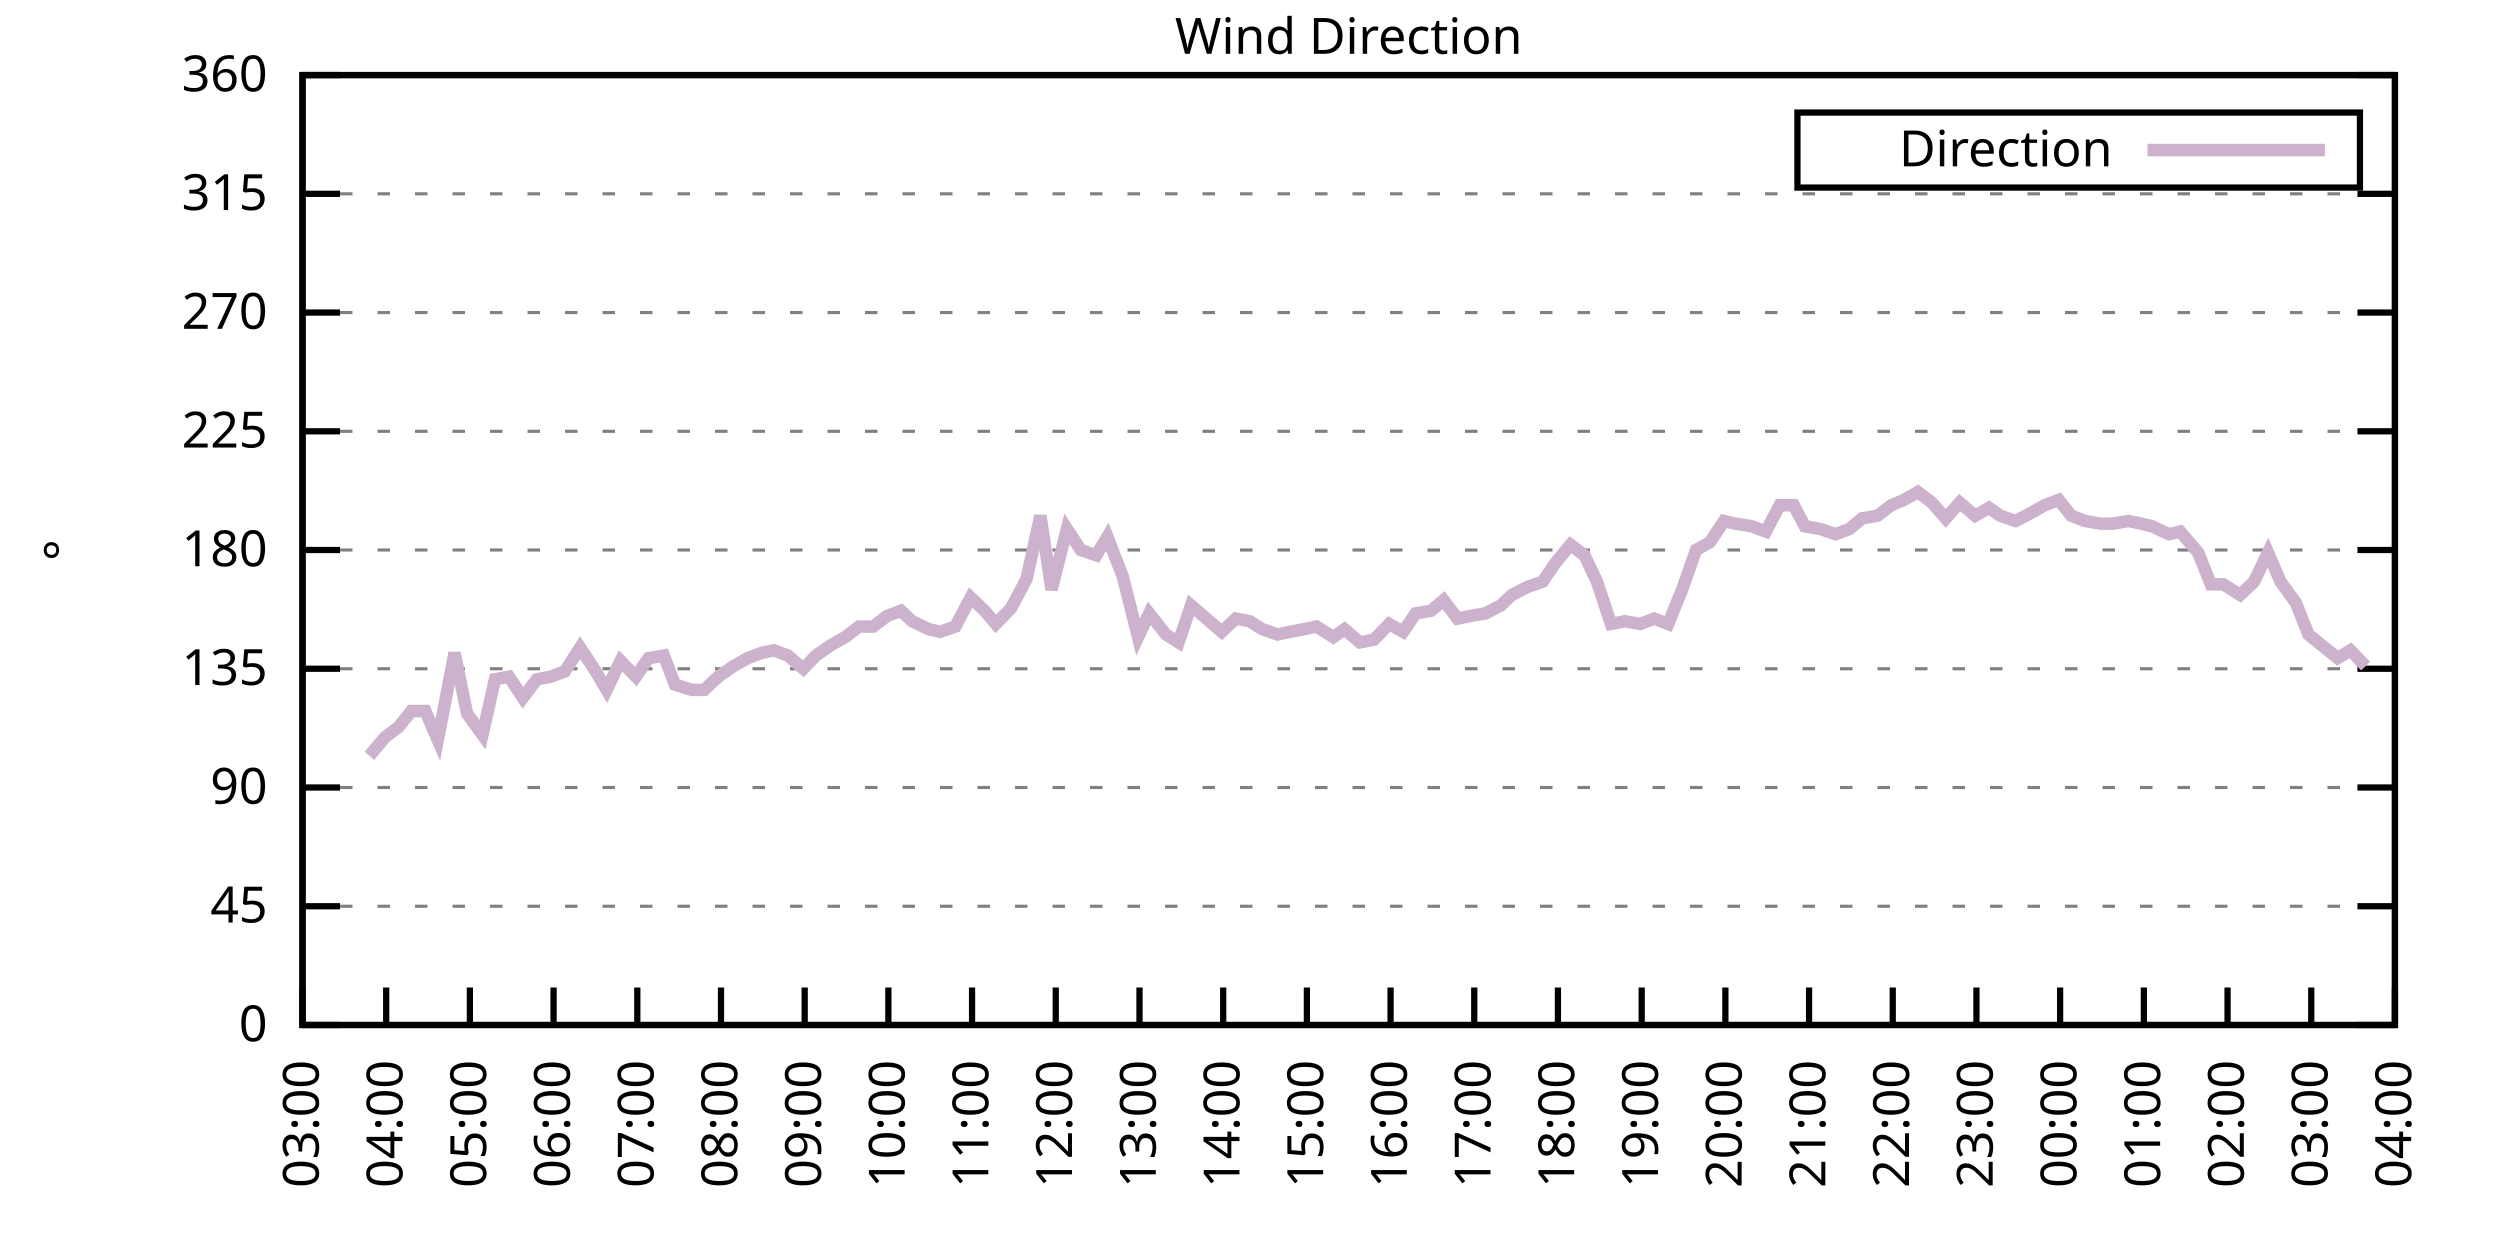
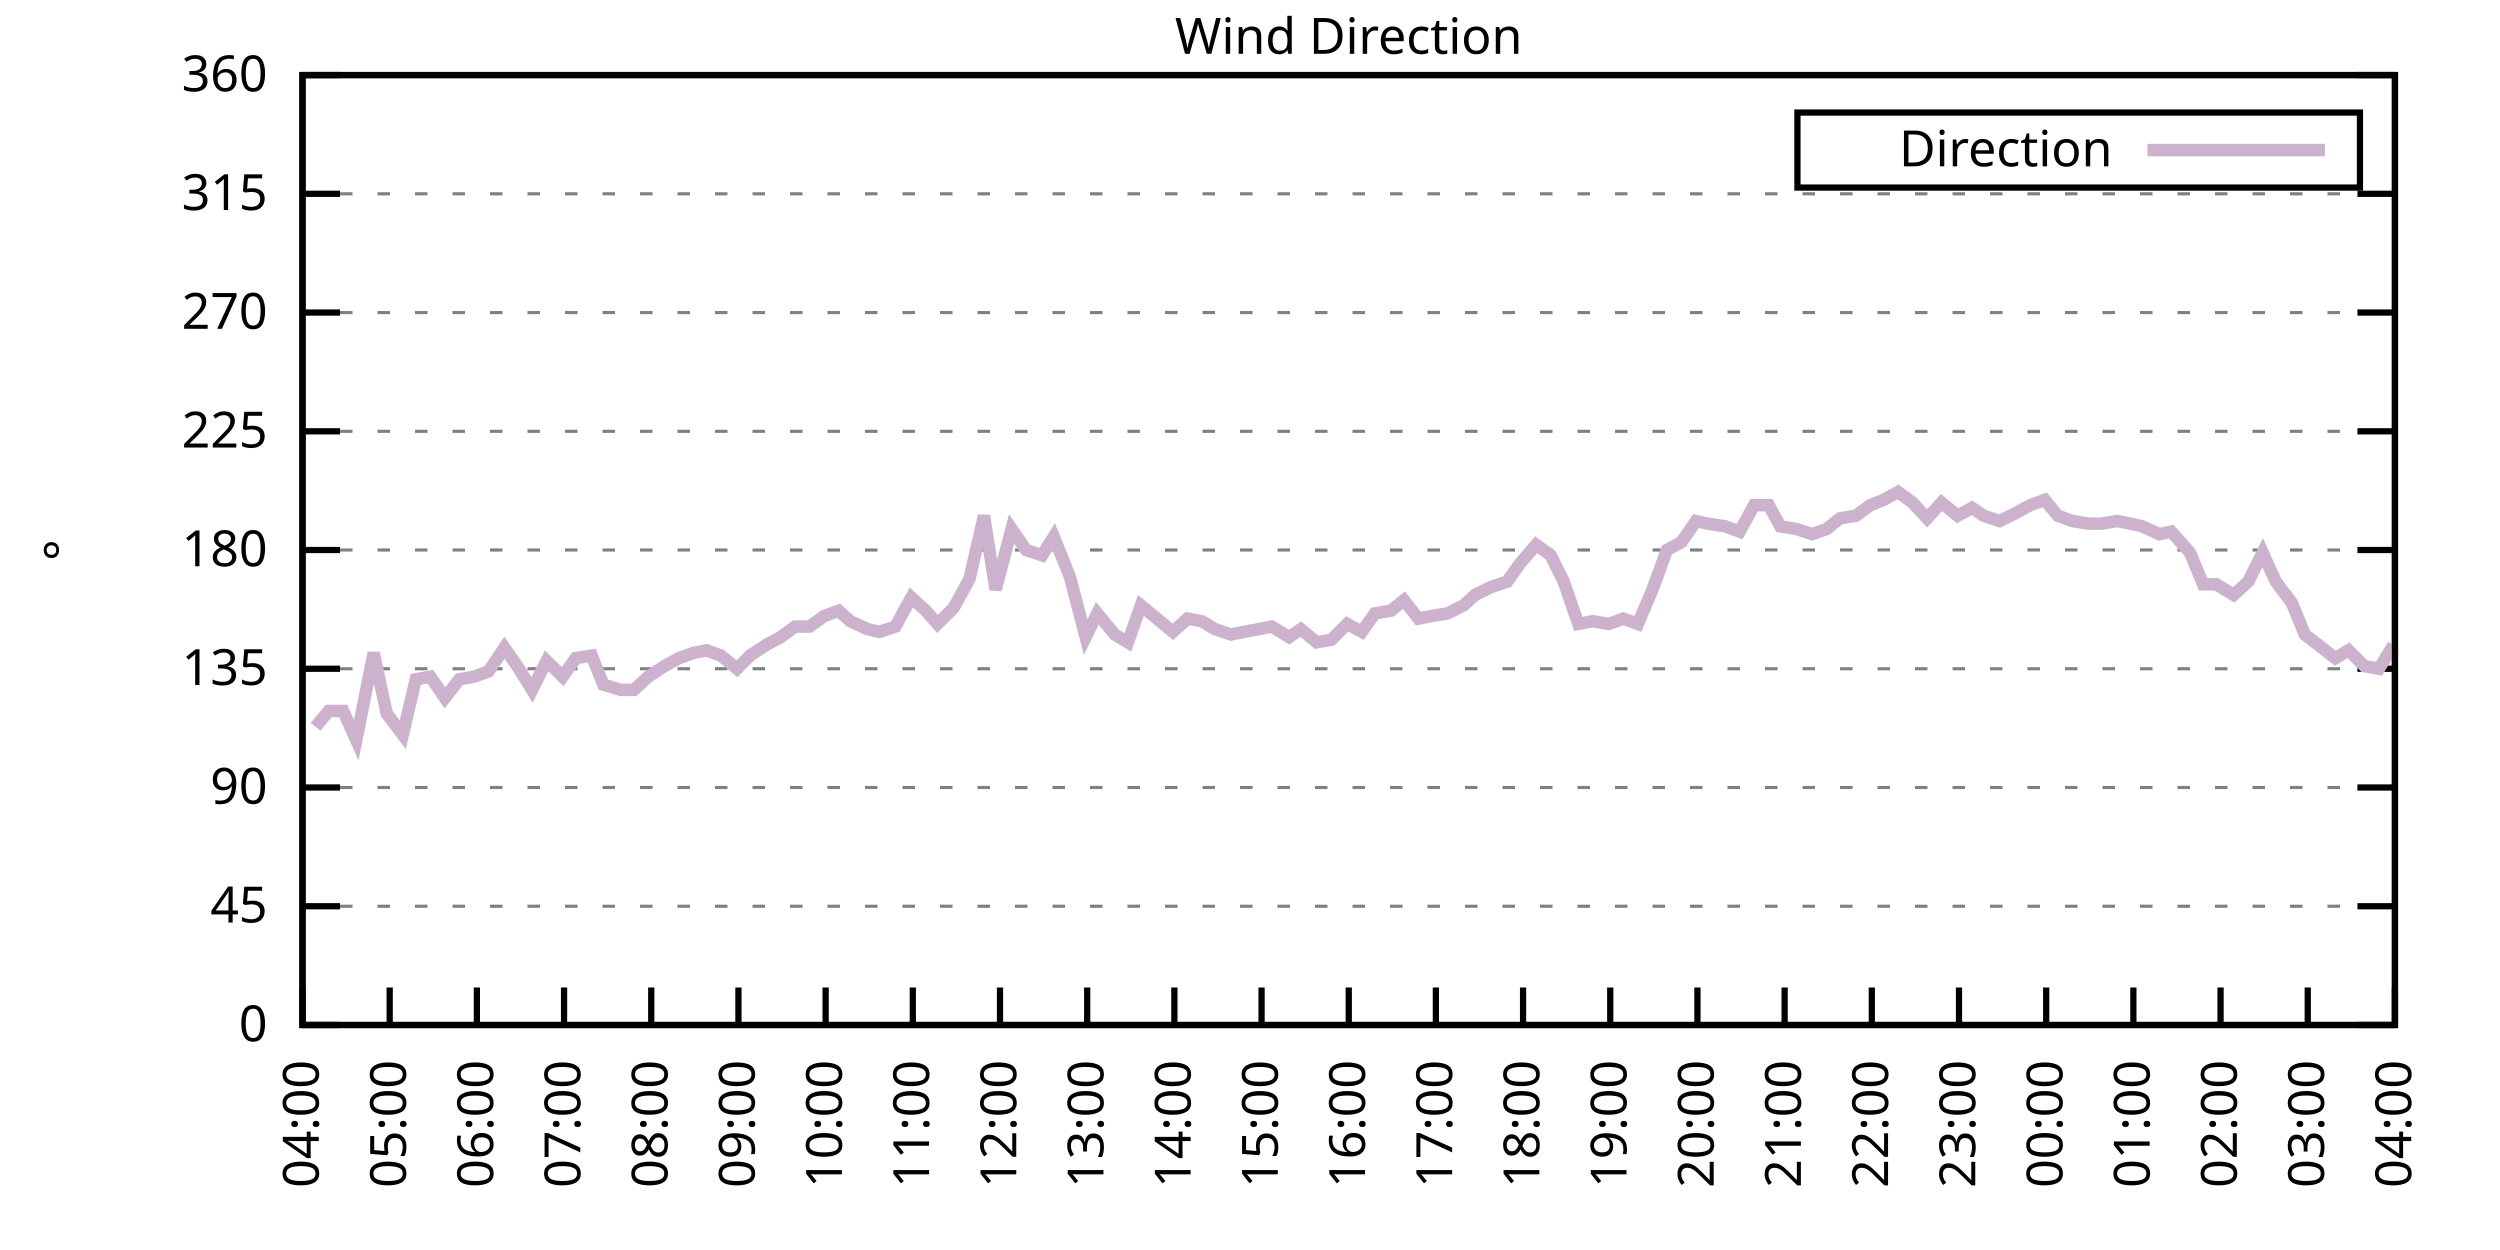
<svg xmlns="http://www.w3.org/2000/svg" xmlns:xlink="http://www.w3.org/1999/xlink" width="400" height="200" viewBox="0 0 400 200">
  <g id="gnuplot_canvas">
    <rect x="0" y="0" width="400" height="200" fill="none" />
    <defs>
      <circle id="gpDot" r="0.5" stroke-width="0.5" stroke="currentColor" />
      <path id="gpPt0" stroke-width="0.333" stroke="currentColor" d="M-1,0 h2 M0,-1 v2" />
      <path id="gpPt1" stroke-width="0.333" stroke="currentColor" d="M-1,-1 L1,1 M1,-1 L-1,1" />
      <path id="gpPt2" stroke-width="0.333" stroke="currentColor" d="M-1,0 L1,0 M0,-1 L0,1 M-1,-1 L1,1 M-1,1 L1,-1" />
      <rect id="gpPt3" stroke-width="0.333" stroke="currentColor" x="-1" y="-1" width="2" height="2" />
      <rect id="gpPt4" stroke-width="0.333" stroke="currentColor" fill="currentColor" x="-1" y="-1" width="2" height="2" />
      <circle id="gpPt5" stroke-width="0.333" stroke="currentColor" cx="0" cy="0" r="1" />
      <use xlink:href="#gpPt5" id="gpPt6" fill="currentColor" stroke="none" />
      <path id="gpPt7" stroke-width="0.333" stroke="currentColor" d="M0,-1.33 L-1.33,0.67 L1.33,0.67 z" />
      <use xlink:href="#gpPt7" id="gpPt8" fill="currentColor" stroke="none" />
      <use xlink:href="#gpPt7" id="gpPt9" stroke="currentColor" transform="rotate(180)" />
      <use xlink:href="#gpPt9" id="gpPt10" fill="currentColor" stroke="none" />
      <use xlink:href="#gpPt3" id="gpPt11" stroke="currentColor" transform="rotate(45)" />
      <use xlink:href="#gpPt11" id="gpPt12" fill="currentColor" stroke="none" />
      <path id="gpPt13" stroke-width="0.333" stroke="currentColor" d="M0,1.330 L1.265,0.411 L0.782,-1.067 L-0.782,-1.076 L-1.265,0.411 z" />
      <use xlink:href="#gpPt13" id="gpPt14" fill="currentColor" stroke="none" />
      <filter id="textbox" filterUnits="objectBoundingBox" x="0" y="0" height="1" width="1">
        <feFlood flood-color="white" flood-opacity="1" result="bgnd" />
        <feComposite in="SourceGraphic" in2="bgnd" operator="atop" />
      </filter>
      <filter id="greybox" filterUnits="objectBoundingBox" x="0" y="0" height="1" width="1">
        <feFlood flood-color="lightgrey" flood-opacity="1" result="grey" />
        <feComposite in="SourceGraphic" in2="grey" operator="atop" />
      </filter>
    </defs>
    <g fill="none" color="white" stroke="currentColor" stroke-width="1.00" stroke-linecap="butt" stroke-linejoin="miter">
</g>
    <g fill="none" color="black" stroke="currentColor" stroke-width="1.00" stroke-linecap="butt" stroke-linejoin="miter">
      <g stroke="none" shape-rendering="crispEdges">
        <polygon fill="rgb(255, 255, 255)" points="48.40,164.00 383.18,164.00 383.18,12.02 48.40,12.02 " />
      </g>
    </g>
    <g fill="none" color="black" stroke="currentColor" stroke-width="1.00" stroke-linecap="butt" stroke-linejoin="miter">
</g>
    <g fill="none" color="black" stroke="black" stroke-width="0.50" stroke-linecap="butt" stroke-linejoin="miter">
</g>
    <g fill="none" color="gray" stroke="currentColor" stroke-width="0.50" stroke-linecap="butt" stroke-linejoin="miter">
      <path stroke="gray" stroke-dasharray="2,4" class="gridline" d="M48.40,164.00 L383.19,164.00  " />
    </g>
    <g fill="none" color="gray" stroke="gray" stroke-width="1.00" stroke-linecap="butt" stroke-linejoin="miter">
</g>
    <g fill="none" color="black" stroke="currentColor" stroke-width="1.00" stroke-linecap="butt" stroke-linejoin="miter">
      <path stroke="black" d="M48.40,164.00 L54.40,164.00 M383.19,164.00 L377.19,164.00  " />
      <g transform="translate(42.80,166.60)" stroke="none" fill="black" font-family="Sans" font-size="8.00" text-anchor="end">
        <text>
          <tspan font-family="Sans"> 0</tspan>
        </text>
      </g>
    </g>
    <g fill="none" color="black" stroke="currentColor" stroke-width="1.00" stroke-linecap="butt" stroke-linejoin="miter">
</g>
    <g fill="none" color="black" stroke="black" stroke-width="0.50" stroke-linecap="butt" stroke-linejoin="miter">
</g>
    <g fill="none" color="gray" stroke="currentColor" stroke-width="0.50" stroke-linecap="butt" stroke-linejoin="miter">
      <path stroke="gray" stroke-dasharray="2,4" class="gridline" d="M48.40,145.00 L383.19,145.00  " />
    </g>
    <g fill="none" color="gray" stroke="gray" stroke-width="1.00" stroke-linecap="butt" stroke-linejoin="miter">
</g>
    <g fill="none" color="black" stroke="currentColor" stroke-width="1.00" stroke-linecap="butt" stroke-linejoin="miter">
      <path stroke="black" d="M48.40,145.00 L54.40,145.00 M383.19,145.00 L377.19,145.00  " />
      <g transform="translate(42.80,147.60)" stroke="none" fill="black" font-family="Sans" font-size="8.00" text-anchor="end">
        <text>
          <tspan font-family="Sans"> 45</tspan>
        </text>
      </g>
    </g>
    <g fill="none" color="black" stroke="currentColor" stroke-width="1.00" stroke-linecap="butt" stroke-linejoin="miter">
</g>
    <g fill="none" color="black" stroke="black" stroke-width="0.50" stroke-linecap="butt" stroke-linejoin="miter">
</g>
    <g fill="none" color="gray" stroke="currentColor" stroke-width="0.50" stroke-linecap="butt" stroke-linejoin="miter">
      <path stroke="gray" stroke-dasharray="2,4" class="gridline" d="M48.40,126.00 L383.19,126.00  " />
    </g>
    <g fill="none" color="gray" stroke="gray" stroke-width="1.00" stroke-linecap="butt" stroke-linejoin="miter">
</g>
    <g fill="none" color="black" stroke="currentColor" stroke-width="1.00" stroke-linecap="butt" stroke-linejoin="miter">
      <path stroke="black" d="M48.40,126.00 L54.40,126.00 M383.19,126.00 L377.19,126.00  " />
      <g transform="translate(42.80,128.60)" stroke="none" fill="black" font-family="Sans" font-size="8.00" text-anchor="end">
        <text>
          <tspan font-family="Sans"> 90</tspan>
        </text>
      </g>
    </g>
    <g fill="none" color="black" stroke="currentColor" stroke-width="1.00" stroke-linecap="butt" stroke-linejoin="miter">
</g>
    <g fill="none" color="black" stroke="black" stroke-width="0.50" stroke-linecap="butt" stroke-linejoin="miter">
</g>
    <g fill="none" color="gray" stroke="currentColor" stroke-width="0.50" stroke-linecap="butt" stroke-linejoin="miter">
      <path stroke="gray" stroke-dasharray="2,4" class="gridline" d="M48.40,107.00 L383.19,107.00  " />
    </g>
    <g fill="none" color="gray" stroke="gray" stroke-width="1.00" stroke-linecap="butt" stroke-linejoin="miter">
</g>
    <g fill="none" color="black" stroke="currentColor" stroke-width="1.00" stroke-linecap="butt" stroke-linejoin="miter">
      <path stroke="black" d="M48.40,107.00 L54.40,107.00 M383.19,107.00 L377.19,107.00  " />
      <g transform="translate(42.80,109.60)" stroke="none" fill="black" font-family="Sans" font-size="8.00" text-anchor="end">
        <text>
          <tspan font-family="Sans"> 135</tspan>
        </text>
      </g>
    </g>
    <g fill="none" color="black" stroke="currentColor" stroke-width="1.00" stroke-linecap="butt" stroke-linejoin="miter">
</g>
    <g fill="none" color="black" stroke="black" stroke-width="0.50" stroke-linecap="butt" stroke-linejoin="miter">
</g>
    <g fill="none" color="gray" stroke="currentColor" stroke-width="0.50" stroke-linecap="butt" stroke-linejoin="miter">
      <path stroke="gray" stroke-dasharray="2,4" class="gridline" d="M48.40,88.00 L383.19,88.00  " />
    </g>
    <g fill="none" color="gray" stroke="gray" stroke-width="1.00" stroke-linecap="butt" stroke-linejoin="miter">
</g>
    <g fill="none" color="black" stroke="currentColor" stroke-width="1.00" stroke-linecap="butt" stroke-linejoin="miter">
      <path stroke="black" d="M48.40,88.00 L54.40,88.00 M383.19,88.00 L377.19,88.00  " />
      <g transform="translate(42.80,90.60)" stroke="none" fill="black" font-family="Sans" font-size="8.00" text-anchor="end">
        <text>
          <tspan font-family="Sans"> 180</tspan>
        </text>
      </g>
    </g>
    <g fill="none" color="black" stroke="currentColor" stroke-width="1.00" stroke-linecap="butt" stroke-linejoin="miter">
</g>
    <g fill="none" color="black" stroke="black" stroke-width="0.50" stroke-linecap="butt" stroke-linejoin="miter">
</g>
    <g fill="none" color="gray" stroke="currentColor" stroke-width="0.50" stroke-linecap="butt" stroke-linejoin="miter">
      <path stroke="gray" stroke-dasharray="2,4" class="gridline" d="M48.40,69.01 L383.19,69.01  " />
    </g>
    <g fill="none" color="gray" stroke="gray" stroke-width="1.00" stroke-linecap="butt" stroke-linejoin="miter">
</g>
    <g fill="none" color="black" stroke="currentColor" stroke-width="1.00" stroke-linecap="butt" stroke-linejoin="miter">
      <path stroke="black" d="M48.40,69.01 L54.40,69.01 M383.19,69.01 L377.19,69.01  " />
      <g transform="translate(42.80,71.61)" stroke="none" fill="black" font-family="Sans" font-size="8.00" text-anchor="end">
        <text>
          <tspan font-family="Sans"> 225</tspan>
        </text>
      </g>
    </g>
    <g fill="none" color="black" stroke="currentColor" stroke-width="1.00" stroke-linecap="butt" stroke-linejoin="miter">
</g>
    <g fill="none" color="black" stroke="black" stroke-width="0.50" stroke-linecap="butt" stroke-linejoin="miter">
</g>
    <g fill="none" color="gray" stroke="currentColor" stroke-width="0.50" stroke-linecap="butt" stroke-linejoin="miter">
      <path stroke="gray" stroke-dasharray="2,4" class="gridline" d="M48.40,50.01 L383.19,50.01  " />
    </g>
    <g fill="none" color="gray" stroke="gray" stroke-width="1.00" stroke-linecap="butt" stroke-linejoin="miter">
</g>
    <g fill="none" color="black" stroke="currentColor" stroke-width="1.00" stroke-linecap="butt" stroke-linejoin="miter">
      <path stroke="black" d="M48.40,50.01 L54.40,50.01 M383.19,50.01 L377.19,50.01  " />
      <g transform="translate(42.80,52.61)" stroke="none" fill="black" font-family="Sans" font-size="8.00" text-anchor="end">
        <text>
          <tspan font-family="Sans"> 270</tspan>
        </text>
      </g>
    </g>
    <g fill="none" color="black" stroke="currentColor" stroke-width="1.00" stroke-linecap="butt" stroke-linejoin="miter">
</g>
    <g fill="none" color="black" stroke="black" stroke-width="0.50" stroke-linecap="butt" stroke-linejoin="miter">
</g>
    <g fill="none" color="gray" stroke="currentColor" stroke-width="0.50" stroke-linecap="butt" stroke-linejoin="miter">
      <path stroke="gray" stroke-dasharray="2,4" class="gridline" d="M48.40,31.01 L383.19,31.01  " />
    </g>
    <g fill="none" color="gray" stroke="gray" stroke-width="1.00" stroke-linecap="butt" stroke-linejoin="miter">
</g>
    <g fill="none" color="black" stroke="currentColor" stroke-width="1.00" stroke-linecap="butt" stroke-linejoin="miter">
      <path stroke="black" d="M48.40,31.01 L54.40,31.01 M383.19,31.01 L377.19,31.01  " />
      <g transform="translate(42.80,33.61)" stroke="none" fill="black" font-family="Sans" font-size="8.00" text-anchor="end">
        <text>
          <tspan font-family="Sans"> 315</tspan>
        </text>
      </g>
    </g>
    <g fill="none" color="black" stroke="currentColor" stroke-width="1.00" stroke-linecap="butt" stroke-linejoin="miter">
</g>
    <g fill="none" color="black" stroke="black" stroke-width="0.50" stroke-linecap="butt" stroke-linejoin="miter">
</g>
    <g fill="none" color="gray" stroke="currentColor" stroke-width="0.50" stroke-linecap="butt" stroke-linejoin="miter">
      <path stroke="gray" stroke-dasharray="2,4" class="gridline" d="M48.40,12.01 L383.19,12.01  " />
    </g>
    <g fill="none" color="gray" stroke="gray" stroke-width="1.00" stroke-linecap="butt" stroke-linejoin="miter">
</g>
    <g fill="none" color="black" stroke="currentColor" stroke-width="1.00" stroke-linecap="butt" stroke-linejoin="miter">
      <path stroke="black" d="M48.40,12.01 L54.40,12.01 M383.19,12.01 L377.19,12.01  " />
      <g transform="translate(42.80,14.61)" stroke="none" fill="black" font-family="Sans" font-size="8.00" text-anchor="end">
        <text>
          <tspan font-family="Sans"> 360</tspan>
        </text>
      </g>
    </g>
    <g fill="none" color="black" stroke="currentColor" stroke-width="1.00" stroke-linecap="butt" stroke-linejoin="miter">
      <path stroke="black" d="M48.40,164.00 L48.40,158.00  " />
      <g transform="translate(51.00,169.60) rotate(270.00)" stroke="none" fill="black" font-family="Sans" font-size="8.00" text-anchor="end">
        <text>
-           <tspan font-family="Sans">03:00</tspan>
-         </text>
-       </g>
-     </g>
-     <g fill="none" color="black" stroke="currentColor" stroke-width="1.00" stroke-linecap="butt" stroke-linejoin="miter">
-       <path stroke="black" d="M61.79,164.00 L61.79,158.00  " />
-       <g transform="translate(64.39,169.60) rotate(270.00)" stroke="none" fill="black" font-family="Sans" font-size="8.00" text-anchor="end">
-         <text>
          <tspan font-family="Sans">04:00</tspan>
        </text>
      </g>
    </g>
    <g fill="none" color="black" stroke="currentColor" stroke-width="1.00" stroke-linecap="butt" stroke-linejoin="miter">
-       <path stroke="black" d="M75.18,164.00 L75.18,158.00  " />
-       <g transform="translate(77.78,169.60) rotate(270.00)" stroke="none" fill="black" font-family="Sans" font-size="8.00" text-anchor="end">
+       <path stroke="black" d="M62.35,164.00 L62.35,158.00  " />
+       <g transform="translate(64.95,169.60) rotate(270.00)" stroke="none" fill="black" font-family="Sans" font-size="8.00" text-anchor="end">
        <text>
          <tspan font-family="Sans">05:00</tspan>
        </text>
      </g>
    </g>
    <g fill="none" color="black" stroke="currentColor" stroke-width="1.00" stroke-linecap="butt" stroke-linejoin="miter">
-       <path stroke="black" d="M88.57,164.00 L88.57,158.00  " />
-       <g transform="translate(91.17,169.60) rotate(270.00)" stroke="none" fill="black" font-family="Sans" font-size="8.00" text-anchor="end">
+       <path stroke="black" d="M76.30,164.00 L76.30,158.00  " />
+       <g transform="translate(78.90,169.60) rotate(270.00)" stroke="none" fill="black" font-family="Sans" font-size="8.00" text-anchor="end">
        <text>
          <tspan font-family="Sans">06:00</tspan>
        </text>
      </g>
    </g>
    <g fill="none" color="black" stroke="currentColor" stroke-width="1.00" stroke-linecap="butt" stroke-linejoin="miter">
-       <path stroke="black" d="M101.97,164.00 L101.97,158.00  " />
-       <g transform="translate(104.57,169.60) rotate(270.00)" stroke="none" fill="black" font-family="Sans" font-size="8.00" text-anchor="end">
+       <path stroke="black" d="M90.25,164.00 L90.25,158.00  " />
+       <g transform="translate(92.85,169.60) rotate(270.00)" stroke="none" fill="black" font-family="Sans" font-size="8.00" text-anchor="end">
        <text>
          <tspan font-family="Sans">07:00</tspan>
        </text>
      </g>
    </g>
    <g fill="none" color="black" stroke="currentColor" stroke-width="1.00" stroke-linecap="butt" stroke-linejoin="miter">
-       <path stroke="black" d="M115.36,164.00 L115.36,158.00  " />
-       <g transform="translate(117.96,169.60) rotate(270.00)" stroke="none" fill="black" font-family="Sans" font-size="8.00" text-anchor="end">
+       <path stroke="black" d="M104.20,164.00 L104.20,158.00  " />
+       <g transform="translate(106.80,169.60) rotate(270.00)" stroke="none" fill="black" font-family="Sans" font-size="8.00" text-anchor="end">
        <text>
          <tspan font-family="Sans">08:00</tspan>
        </text>
      </g>
    </g>
    <g fill="none" color="black" stroke="currentColor" stroke-width="1.00" stroke-linecap="butt" stroke-linejoin="miter">
-       <path stroke="black" d="M128.75,164.00 L128.75,158.00  " />
-       <g transform="translate(131.35,169.60) rotate(270.00)" stroke="none" fill="black" font-family="Sans" font-size="8.00" text-anchor="end">
+       <path stroke="black" d="M118.15,164.00 L118.15,158.00  " />
+       <g transform="translate(120.75,169.60) rotate(270.00)" stroke="none" fill="black" font-family="Sans" font-size="8.00" text-anchor="end">
        <text>
          <tspan font-family="Sans">09:00</tspan>
        </text>
      </g>
    </g>
    <g fill="none" color="black" stroke="currentColor" stroke-width="1.00" stroke-linecap="butt" stroke-linejoin="miter">
-       <path stroke="black" d="M142.14,164.00 L142.14,158.00  " />
-       <g transform="translate(144.74,169.60) rotate(270.00)" stroke="none" fill="black" font-family="Sans" font-size="8.00" text-anchor="end">
+       <path stroke="black" d="M132.10,164.00 L132.10,158.00  " />
+       <g transform="translate(134.70,169.60) rotate(270.00)" stroke="none" fill="black" font-family="Sans" font-size="8.00" text-anchor="end">
        <text>
          <tspan font-family="Sans">10:00</tspan>
        </text>
      </g>
    </g>
    <g fill="none" color="black" stroke="currentColor" stroke-width="1.00" stroke-linecap="butt" stroke-linejoin="miter">
-       <path stroke="black" d="M155.53,164.00 L155.53,158.00  " />
-       <g transform="translate(158.13,169.60) rotate(270.00)" stroke="none" fill="black" font-family="Sans" font-size="8.00" text-anchor="end">
+       <path stroke="black" d="M146.05,164.00 L146.05,158.00  " />
+       <g transform="translate(148.65,169.60) rotate(270.00)" stroke="none" fill="black" font-family="Sans" font-size="8.00" text-anchor="end">
        <text>
          <tspan font-family="Sans">11:00</tspan>
        </text>
      </g>
    </g>
    <g fill="none" color="black" stroke="currentColor" stroke-width="1.00" stroke-linecap="butt" stroke-linejoin="miter">
-       <path stroke="black" d="M168.92,164.00 L168.92,158.00  " />
-       <g transform="translate(171.52,169.60) rotate(270.00)" stroke="none" fill="black" font-family="Sans" font-size="8.00" text-anchor="end">
+       <path stroke="black" d="M160.00,164.00 L160.00,158.00  " />
+       <g transform="translate(162.60,169.60) rotate(270.00)" stroke="none" fill="black" font-family="Sans" font-size="8.00" text-anchor="end">
        <text>
          <tspan font-family="Sans">12:00</tspan>
        </text>
      </g>
    </g>
    <g fill="none" color="black" stroke="currentColor" stroke-width="1.00" stroke-linecap="butt" stroke-linejoin="miter">
-       <path stroke="black" d="M182.32,164.00 L182.32,158.00  " />
-       <g transform="translate(184.92,169.60) rotate(270.00)" stroke="none" fill="black" font-family="Sans" font-size="8.00" text-anchor="end">
+       <path stroke="black" d="M173.95,164.00 L173.95,158.00  " />
+       <g transform="translate(176.55,169.60) rotate(270.00)" stroke="none" fill="black" font-family="Sans" font-size="8.00" text-anchor="end">
        <text>
          <tspan font-family="Sans">13:00</tspan>
        </text>
      </g>
    </g>
    <g fill="none" color="black" stroke="currentColor" stroke-width="1.00" stroke-linecap="butt" stroke-linejoin="miter">
-       <path stroke="black" d="M195.71,164.00 L195.71,158.00  " />
-       <g transform="translate(198.31,169.60) rotate(270.00)" stroke="none" fill="black" font-family="Sans" font-size="8.00" text-anchor="end">
+       <path stroke="black" d="M187.90,164.00 L187.90,158.00  " />
+       <g transform="translate(190.50,169.60) rotate(270.00)" stroke="none" fill="black" font-family="Sans" font-size="8.00" text-anchor="end">
        <text>
          <tspan font-family="Sans">14:00</tspan>
        </text>
      </g>
    </g>
    <g fill="none" color="black" stroke="currentColor" stroke-width="1.00" stroke-linecap="butt" stroke-linejoin="miter">
-       <path stroke="black" d="M209.10,164.00 L209.10,158.00  " />
-       <g transform="translate(211.70,169.60) rotate(270.00)" stroke="none" fill="black" font-family="Sans" font-size="8.00" text-anchor="end">
+       <path stroke="black" d="M201.85,164.00 L201.85,158.00  " />
+       <g transform="translate(204.45,169.60) rotate(270.00)" stroke="none" fill="black" font-family="Sans" font-size="8.00" text-anchor="end">
        <text>
          <tspan font-family="Sans">15:00</tspan>
        </text>
      </g>
    </g>
    <g fill="none" color="black" stroke="currentColor" stroke-width="1.00" stroke-linecap="butt" stroke-linejoin="miter">
-       <path stroke="black" d="M222.49,164.00 L222.49,158.00  " />
-       <g transform="translate(225.09,169.60) rotate(270.00)" stroke="none" fill="black" font-family="Sans" font-size="8.00" text-anchor="end">
+       <path stroke="black" d="M215.80,164.00 L215.80,158.00  " />
+       <g transform="translate(218.40,169.60) rotate(270.00)" stroke="none" fill="black" font-family="Sans" font-size="8.00" text-anchor="end">
        <text>
          <tspan font-family="Sans">16:00</tspan>
        </text>
      </g>
    </g>
    <g fill="none" color="black" stroke="currentColor" stroke-width="1.00" stroke-linecap="butt" stroke-linejoin="miter">
-       <path stroke="black" d="M235.88,164.00 L235.88,158.00  " />
-       <g transform="translate(238.48,169.60) rotate(270.00)" stroke="none" fill="black" font-family="Sans" font-size="8.00" text-anchor="end">
+       <path stroke="black" d="M229.74,164.00 L229.74,158.00  " />
+       <g transform="translate(232.34,169.60) rotate(270.00)" stroke="none" fill="black" font-family="Sans" font-size="8.00" text-anchor="end">
        <text>
          <tspan font-family="Sans">17:00</tspan>
        </text>
      </g>
    </g>
    <g fill="none" color="black" stroke="currentColor" stroke-width="1.00" stroke-linecap="butt" stroke-linejoin="miter">
-       <path stroke="black" d="M249.27,164.00 L249.27,158.00  " />
-       <g transform="translate(251.87,169.60) rotate(270.00)" stroke="none" fill="black" font-family="Sans" font-size="8.00" text-anchor="end">
+       <path stroke="black" d="M243.69,164.00 L243.69,158.00  " />
+       <g transform="translate(246.29,169.60) rotate(270.00)" stroke="none" fill="black" font-family="Sans" font-size="8.00" text-anchor="end">
        <text>
          <tspan font-family="Sans">18:00</tspan>
        </text>
      </g>
    </g>
    <g fill="none" color="black" stroke="currentColor" stroke-width="1.00" stroke-linecap="butt" stroke-linejoin="miter">
-       <path stroke="black" d="M262.67,164.00 L262.67,158.00  " />
-       <g transform="translate(265.27,169.60) rotate(270.00)" stroke="none" fill="black" font-family="Sans" font-size="8.00" text-anchor="end">
+       <path stroke="black" d="M257.64,164.00 L257.64,158.00  " />
+       <g transform="translate(260.24,169.60) rotate(270.00)" stroke="none" fill="black" font-family="Sans" font-size="8.00" text-anchor="end">
        <text>
          <tspan font-family="Sans">19:00</tspan>
        </text>
      </g>
    </g>
    <g fill="none" color="black" stroke="currentColor" stroke-width="1.00" stroke-linecap="butt" stroke-linejoin="miter">
-       <path stroke="black" d="M276.06,164.00 L276.06,158.00  " />
-       <g transform="translate(278.66,169.60) rotate(270.00)" stroke="none" fill="black" font-family="Sans" font-size="8.00" text-anchor="end">
+       <path stroke="black" d="M271.59,164.00 L271.59,158.00  " />
+       <g transform="translate(274.19,169.60) rotate(270.00)" stroke="none" fill="black" font-family="Sans" font-size="8.00" text-anchor="end">
        <text>
          <tspan font-family="Sans">20:00</tspan>
        </text>
      </g>
    </g>
    <g fill="none" color="black" stroke="currentColor" stroke-width="1.00" stroke-linecap="butt" stroke-linejoin="miter">
-       <path stroke="black" d="M289.45,164.00 L289.45,158.00  " />
-       <g transform="translate(292.05,169.60) rotate(270.00)" stroke="none" fill="black" font-family="Sans" font-size="8.00" text-anchor="end">
+       <path stroke="black" d="M285.54,164.00 L285.54,158.00  " />
+       <g transform="translate(288.14,169.60) rotate(270.00)" stroke="none" fill="black" font-family="Sans" font-size="8.00" text-anchor="end">
        <text>
          <tspan font-family="Sans">21:00</tspan>
        </text>
      </g>
    </g>
    <g fill="none" color="black" stroke="currentColor" stroke-width="1.00" stroke-linecap="butt" stroke-linejoin="miter">
-       <path stroke="black" d="M302.84,164.00 L302.84,158.00  " />
-       <g transform="translate(305.44,169.60) rotate(270.00)" stroke="none" fill="black" font-family="Sans" font-size="8.00" text-anchor="end">
+       <path stroke="black" d="M299.49,164.00 L299.49,158.00  " />
+       <g transform="translate(302.09,169.60) rotate(270.00)" stroke="none" fill="black" font-family="Sans" font-size="8.00" text-anchor="end">
        <text>
          <tspan font-family="Sans">22:00</tspan>
        </text>
      </g>
    </g>
    <g fill="none" color="black" stroke="currentColor" stroke-width="1.00" stroke-linecap="butt" stroke-linejoin="miter">
-       <path stroke="black" d="M316.23,164.00 L316.23,158.00  " />
-       <g transform="translate(318.83,169.60) rotate(270.00)" stroke="none" fill="black" font-family="Sans" font-size="8.00" text-anchor="end">
+       <path stroke="black" d="M313.44,164.00 L313.44,158.00  " />
+       <g transform="translate(316.04,169.60) rotate(270.00)" stroke="none" fill="black" font-family="Sans" font-size="8.00" text-anchor="end">
        <text>
          <tspan font-family="Sans">23:00</tspan>
        </text>
      </g>
    </g>
    <g fill="none" color="black" stroke="currentColor" stroke-width="1.00" stroke-linecap="butt" stroke-linejoin="miter">
-       <path stroke="black" d="M329.62,164.00 L329.62,158.00  " />
-       <g transform="translate(332.22,169.60) rotate(270.00)" stroke="none" fill="black" font-family="Sans" font-size="8.00" text-anchor="end">
+       <path stroke="black" d="M327.39,164.00 L327.39,158.00  " />
+       <g transform="translate(329.99,169.60) rotate(270.00)" stroke="none" fill="black" font-family="Sans" font-size="8.00" text-anchor="end">
        <text>
          <tspan font-family="Sans">00:00</tspan>
        </text>
      </g>
    </g>
    <g fill="none" color="black" stroke="currentColor" stroke-width="1.00" stroke-linecap="butt" stroke-linejoin="miter">
-       <path stroke="black" d="M343.02,164.00 L343.02,158.00  " />
-       <g transform="translate(345.62,169.60) rotate(270.00)" stroke="none" fill="black" font-family="Sans" font-size="8.00" text-anchor="end">
+       <path stroke="black" d="M341.34,164.00 L341.34,158.00  " />
+       <g transform="translate(343.94,169.60) rotate(270.00)" stroke="none" fill="black" font-family="Sans" font-size="8.00" text-anchor="end">
        <text>
          <tspan font-family="Sans">01:00</tspan>
        </text>
      </g>
    </g>
    <g fill="none" color="black" stroke="currentColor" stroke-width="1.00" stroke-linecap="butt" stroke-linejoin="miter">
-       <path stroke="black" d="M356.41,164.00 L356.41,158.00  " />
-       <g transform="translate(359.01,169.60) rotate(270.00)" stroke="none" fill="black" font-family="Sans" font-size="8.00" text-anchor="end">
+       <path stroke="black" d="M355.29,164.00 L355.29,158.00  " />
+       <g transform="translate(357.89,169.60) rotate(270.00)" stroke="none" fill="black" font-family="Sans" font-size="8.00" text-anchor="end">
        <text>
          <tspan font-family="Sans">02:00</tspan>
        </text>
      </g>
    </g>
    <g fill="none" color="black" stroke="currentColor" stroke-width="1.00" stroke-linecap="butt" stroke-linejoin="miter">
-       <path stroke="black" d="M369.80,164.00 L369.80,158.00  " />
-       <g transform="translate(372.40,169.60) rotate(270.00)" stroke="none" fill="black" font-family="Sans" font-size="8.00" text-anchor="end">
+       <path stroke="black" d="M369.24,164.00 L369.24,158.00  " />
+       <g transform="translate(371.84,169.60) rotate(270.00)" stroke="none" fill="black" font-family="Sans" font-size="8.00" text-anchor="end">
        <text>
          <tspan font-family="Sans">03:00</tspan>
        </text>
      </g>
    </g>
    <g fill="none" color="black" stroke="currentColor" stroke-width="1.00" stroke-linecap="butt" stroke-linejoin="miter">
      <path stroke="black" d="M383.19,164.00 L383.19,158.00  " />
      <g transform="translate(385.79,169.60) rotate(270.00)" stroke="none" fill="black" font-family="Sans" font-size="8.00" text-anchor="end">
        <text>
          <tspan font-family="Sans">04:00</tspan>
        </text>
      </g>
    </g>
    <g fill="none" color="black" stroke="currentColor" stroke-width="1.00" stroke-linecap="butt" stroke-linejoin="miter">
</g>
    <g fill="none" color="black" stroke="currentColor" stroke-width="1.00" stroke-linecap="butt" stroke-linejoin="miter">
      <path stroke="black" d="M48.40,12.01 L48.40,164.00 L383.19,164.00 L383.19,12.01 L48.40,12.01 Z  " />
    </g>
    <g fill="none" color="black" stroke="currentColor" stroke-width="1.00" stroke-linecap="butt" stroke-linejoin="miter">
</g>
    <g fill="none" color="black" stroke="currentColor" stroke-width="1.00" stroke-linecap="butt" stroke-linejoin="miter">
      <path stroke="black" d="M287.59,30.01 L287.59,18.01 L377.59,18.01 L377.59,30.01 L287.59,30.01 Z  " />
    </g>
    <g id="Wind_direction_plot_1">
      <g fill="none" color="white" stroke="black" stroke-width="2.00" stroke-linecap="butt" stroke-linejoin="miter">
</g>
      <g fill="none" color="black" stroke="currentColor" stroke-width="2.00" stroke-linecap="butt" stroke-linejoin="miter">
        <g transform="translate(337.99,26.61)" stroke="none" fill="black" font-family="Sans" font-size="8.00" text-anchor="end">
          <text>
            <tspan font-family="Sans">Direction</tspan>
          </text>
        </g>
      </g>
      <g fill="none" color="black" stroke="currentColor" stroke-width="2.00" stroke-linecap="butt" stroke-linejoin="miter">
-         <path stroke="rgb(204, 178, 204)" d="M343.59,24.01 L371.99,24.01 M59.11,120.94 L61.57,117.98 L63.80,116.29 L65.81,113.76 L68.04,113.76 L70.05,118.40   L72.73,104.47 L74.74,114.18 L77.19,117.56 L79.20,108.69 L81.43,108.27 L83.66,111.65 L85.90,108.69 L88.13,108.27   L90.36,107.43 L92.82,103.63 L95.05,107.00 L97.06,110.38 L99.29,105.74 L101.74,108.27 L103.75,105.31 L106.21,104.89   L107.99,109.54 L110.67,110.38 L112.68,110.38 L114.91,108.27 L117.37,106.58 L119.60,105.31 L121.83,104.47 L123.84,104.05   L126.07,104.89 L128.53,107.00 L130.54,104.89 L132.99,103.20 L135.22,101.94 L137.45,100.25 L139.69,100.25 L141.92,98.56   L144.15,97.72 L145.94,99.40 L148.61,100.67 L150.40,101.09 L152.85,100.25 L155.31,95.60 L157.54,97.72 L159.33,99.83   L161.78,97.29 L164.24,92.65 L166.47,82.52 L168.25,94.34 L170.71,84.63 L172.94,88.00 L175.40,88.85 L177.18,85.89   L179.64,92.23 L182.09,101.94 L183.88,98.14 L186.56,101.52 L188.57,102.78 L190.57,96.87 L193.03,98.98 L195.48,101.09   L197.72,98.98 L199.95,99.40 L201.96,100.67 L204.41,101.52 L206.42,101.09 L208.65,100.67 L210.66,100.25 L213.34,101.94   L215.13,100.67 L217.58,102.78 L219.81,102.36 L222.27,99.83 L224.50,101.09 L226.51,98.14 L228.96,97.72 L230.97,96.03   L233.20,98.98 L235.21,98.56 L237.67,98.14 L240.12,96.87 L241.91,95.18 L244.36,93.92 L246.82,93.07 L248.83,90.12   L251.28,87.16 L253.51,88.85 L255.52,93.07 L257.76,99.83 L259.99,99.40 L262.44,99.83 L264.67,98.98 L266.91,99.83   L269.14,94.34 L271.37,88.00 L273.60,86.74 L275.83,83.36 L277.62,83.78 L280.30,84.21 L282.53,85.05 L284.76,80.83   L286.99,80.83 L288.78,84.21 L291.23,84.63 L293.69,85.47 L295.92,84.63 L297.93,82.94 L300.39,82.52 L302.62,80.83   L304.63,79.98 L306.86,78.72 L309.09,80.41 L311.32,82.94 L313.55,80.41 L316.01,82.52 L318.24,81.25 L320.03,82.52   L322.48,83.36 L324.94,82.09 L327.17,80.83 L329.40,79.98 L331.41,82.52 L333.64,83.36 L336.10,83.78 L338.10,83.78   L340.56,83.36 L342.57,83.78 L344.35,84.21 L347.03,85.47 L348.82,85.05 L351.72,88.43 L353.73,93.49 L355.74,93.49   L358.42,95.18 L360.65,93.07 L362.88,88.43 L364.89,93.07 L367.34,96.45 L369.35,101.52 L374.04,105.31 L376.05,104.05   L378.50,106.58  " />
+         <path stroke="rgb(204, 178, 204)" d="M343.59,24.01 L371.99,24.01 M50.49,116.29 L52.58,113.76 L54.91,113.76 L57.00,118.40 L59.79,104.47 L61.88,114.18   L64.44,117.56 L66.53,108.69 L68.86,108.27 L71.18,111.65 L73.51,108.69 L75.83,108.27 L78.16,107.43 L80.72,103.63   L83.04,107.00 L85.13,110.38 L87.46,105.74 L90.02,108.27 L92.11,105.31 L94.67,104.89 L96.53,109.54 L99.32,110.38   L101.41,110.38 L103.73,108.27 L106.29,106.58 L108.62,105.31 L110.94,104.47 L113.03,104.05 L115.36,104.89 L117.92,107.00   L120.01,104.89 L122.57,103.20 L124.89,101.94 L127.22,100.25 L129.54,100.25 L131.87,98.56 L134.19,97.72 L136.05,99.40   L138.84,100.67 L140.70,101.09 L143.26,100.25 L145.81,95.60 L148.14,97.72 L150.00,99.83 L152.56,97.29 L155.11,92.65   L157.44,82.52 L159.30,94.34 L161.86,84.63 L164.18,88.00 L166.74,88.85 L168.60,85.89 L171.16,92.23 L173.71,101.94   L175.57,98.14 L178.36,101.52 L180.46,102.78 L182.55,96.87 L185.11,98.98 L187.66,101.09 L189.99,98.98 L192.31,99.40   L194.41,100.67 L196.96,101.52 L199.06,101.09 L201.38,100.67 L203.47,100.25 L206.26,101.94 L208.12,100.67 L210.68,102.78   L213.01,102.36 L215.56,99.83 L217.89,101.09 L219.98,98.14 L222.54,97.72 L224.63,96.03 L226.95,98.98 L229.05,98.56   L231.60,98.14 L234.16,96.87 L236.02,95.18 L238.58,93.92 L241.14,93.07 L243.23,90.12 L245.79,87.16 L248.11,88.85   L250.20,93.07 L252.53,99.83 L254.85,99.40 L257.41,99.83 L259.74,98.98 L262.06,99.83 L264.39,94.34 L266.71,88.00   L269.04,86.74 L271.36,83.36 L273.22,83.78 L276.01,84.21 L278.34,85.05 L280.66,80.83 L282.99,80.83 L284.85,84.21   L287.40,84.63 L289.96,85.47 L292.29,84.63 L294.38,82.94 L296.94,82.52 L299.26,80.83 L301.35,79.98 L303.68,78.72   L306.00,80.41 L308.33,82.94 L310.65,80.41 L313.21,82.52 L315.53,81.25 L317.39,82.52 L319.95,83.36 L322.51,82.09   L324.83,80.83 L327.16,79.98 L329.25,82.52 L331.58,83.36 L334.13,83.78 L336.23,83.78 L338.78,83.36 L340.88,83.78   L342.74,84.21 L345.53,85.47 L347.39,85.05 L350.41,88.43 L352.50,93.49 L354.59,93.49 L357.38,95.18 L359.71,93.07   L362.03,88.43 L364.13,93.07 L366.68,96.45 L368.78,101.52 L373.66,105.31 L375.75,104.05 L378.31,106.58 L380.63,107.00   L382.96,103.20  " />
      </g>
    </g>
    <g fill="none" color="black" stroke="currentColor" stroke-width="2.00" stroke-linecap="butt" stroke-linejoin="miter">
</g>
    <g fill="none" color="black" stroke="black" stroke-width="1.00" stroke-linecap="butt" stroke-linejoin="miter">
</g>
    <g fill="none" color="black" stroke="currentColor" stroke-width="1.00" stroke-linecap="butt" stroke-linejoin="miter">
      <path stroke="black" d="M48.40,12.01 L48.40,164.00 L383.19,164.00 L383.19,12.01 L48.40,12.01 Z  " />
      <g transform="translate(12.80,88.01) rotate(270.00)" stroke="none" fill="black" font-family="Sans" font-size="8.00" text-anchor="middle">
        <text>
          <tspan font-family="Sans">°</tspan>
        </text>
      </g>
    </g>
    <g fill="none" color="black" stroke="currentColor" stroke-width="1.00" stroke-linecap="butt" stroke-linejoin="miter">
</g>
    <g fill="none" color="black" stroke="currentColor" stroke-width="1.00" stroke-linecap="butt" stroke-linejoin="miter">
      <g transform="translate(215.79,8.61)" stroke="none" fill="black" font-family="Sans" font-size="8.00" text-anchor="middle">
        <text>
          <tspan font-family="Sans">Wind Direction</tspan>
        </text>
      </g>
    </g>
    <g fill="none" color="black" stroke="currentColor" stroke-width="1.00" stroke-linecap="butt" stroke-linejoin="miter">
</g>
  </g>
</svg>
